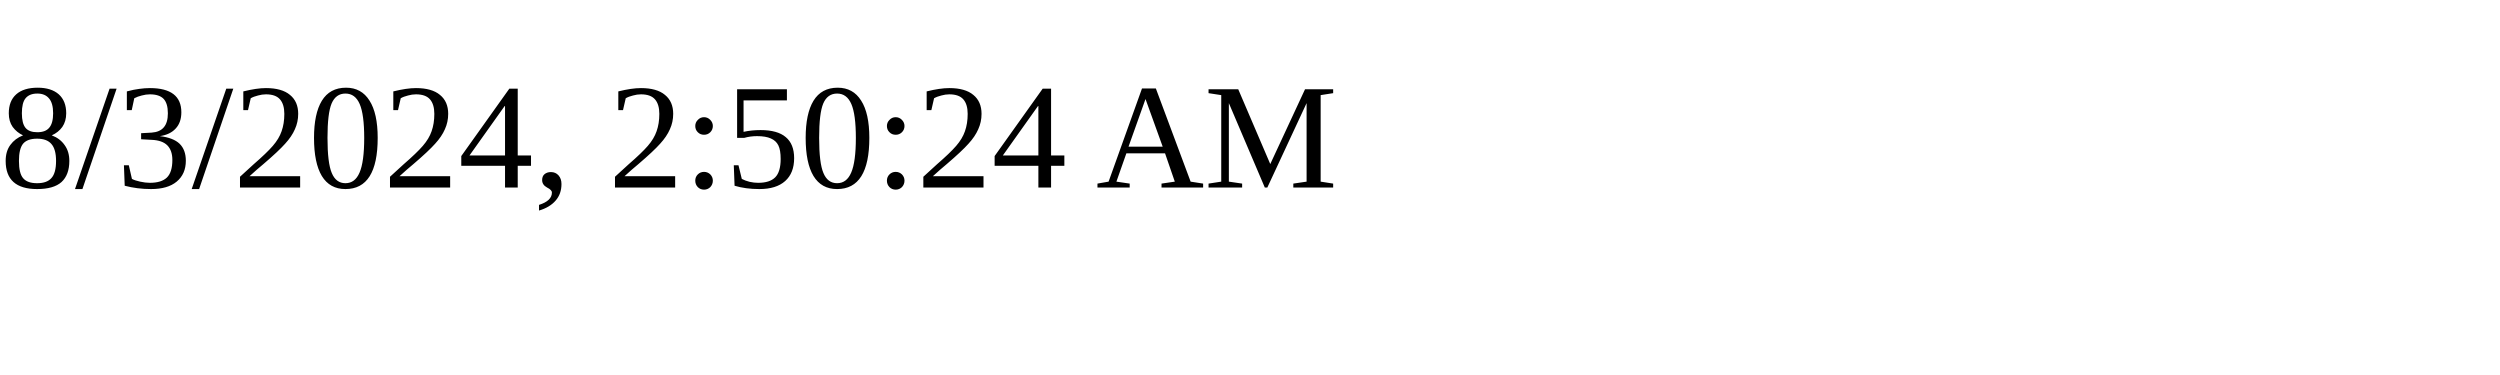
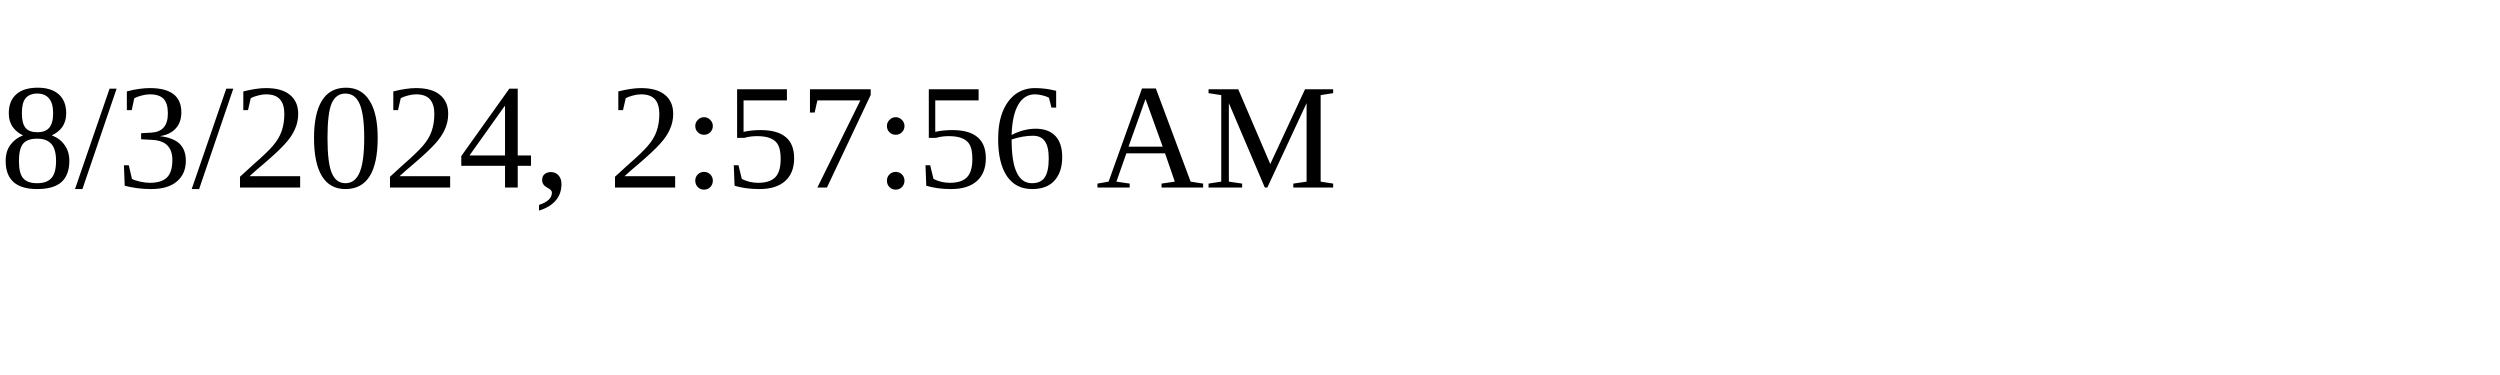
<svg xmlns="http://www.w3.org/2000/svg" height="30" width="200">
-   <text x="0" y="15">8/3/2024, 2:50:24 AM</text>
+   <text x="0" y="15">8/3/2024, 2:57:56 AM</text>
</svg>
